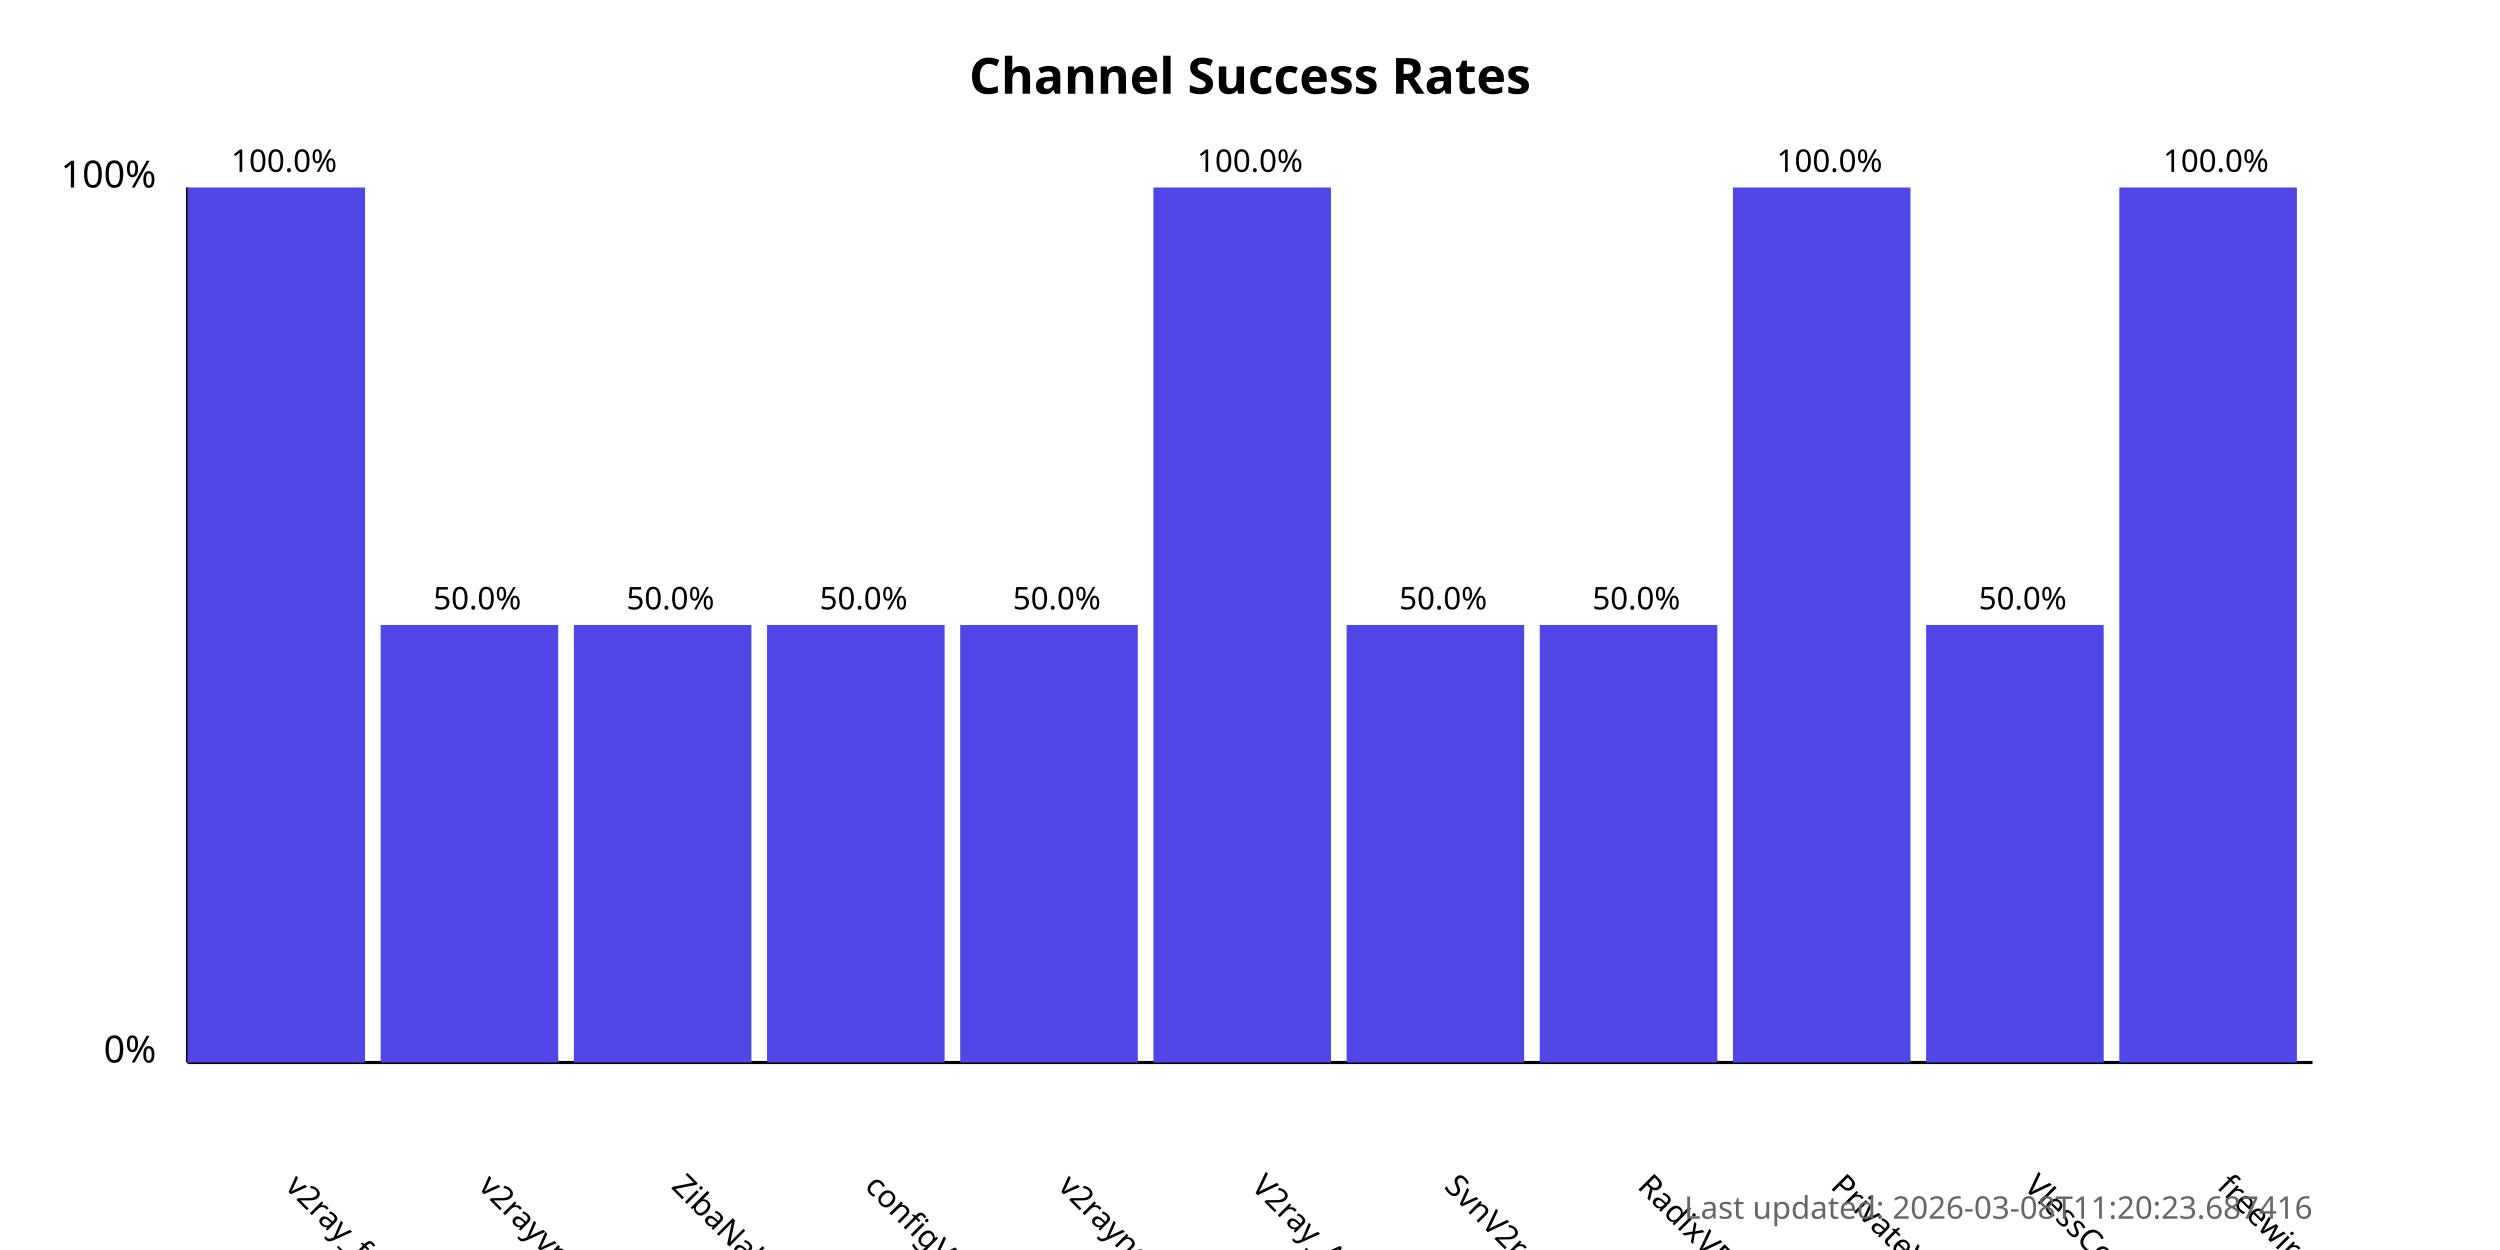
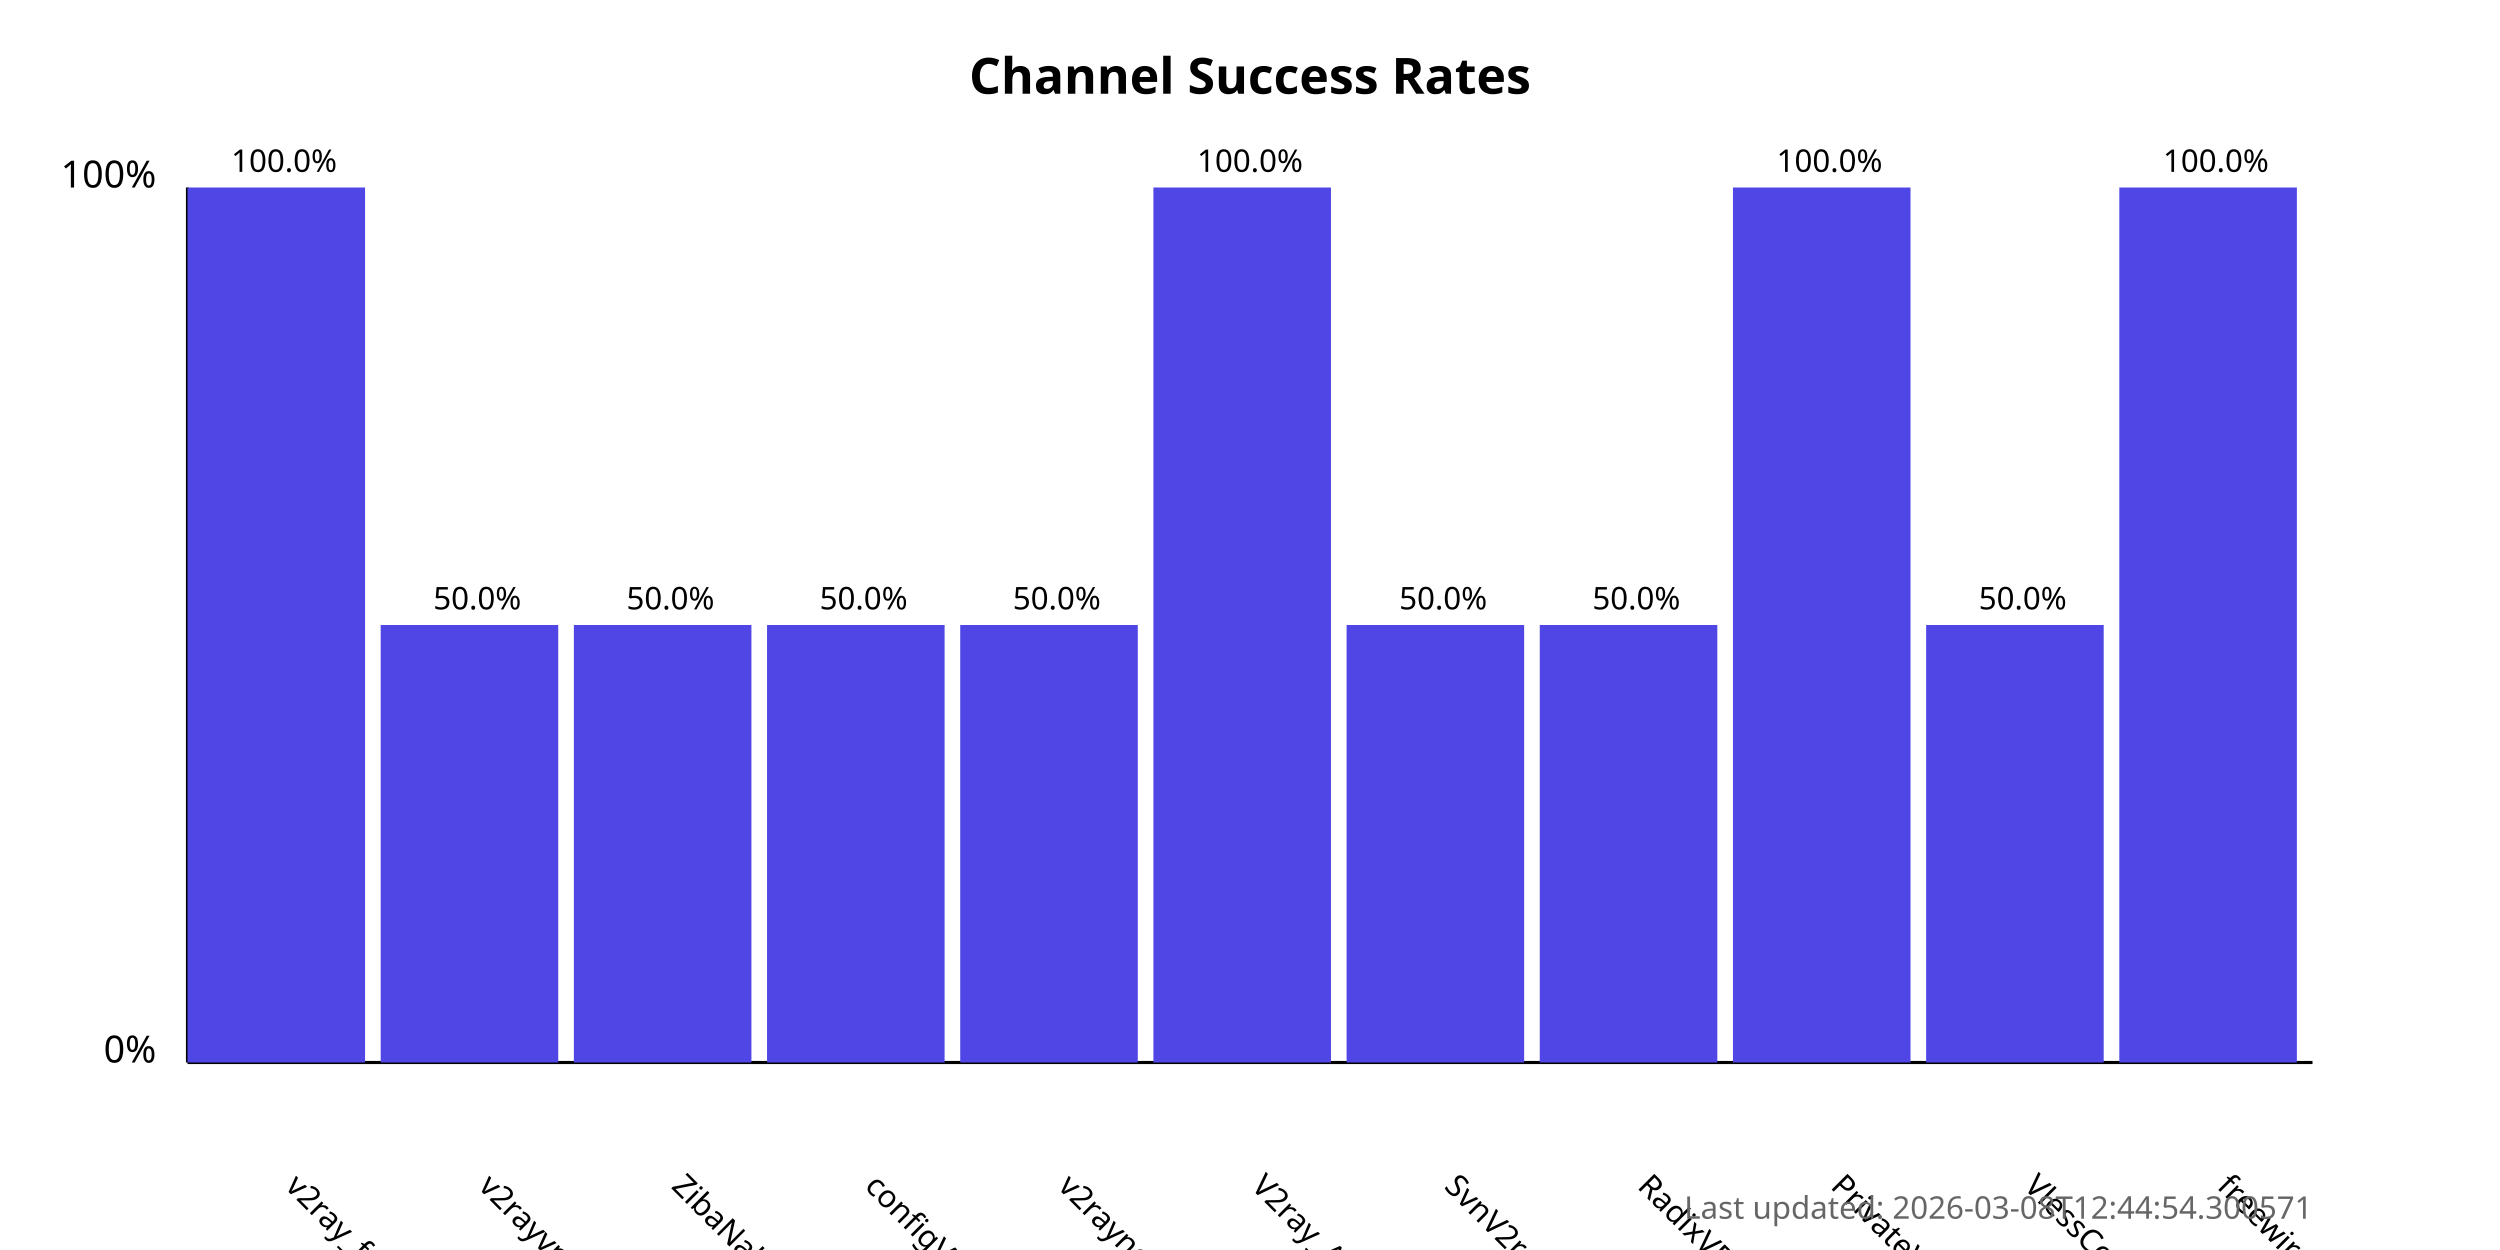
<svg xmlns="http://www.w3.org/2000/svg" width="800" height="400">
  <style>
            .chart-title { font: bold 16px sans-serif; }
            .axis-label { font: 12px sans-serif; }
            .tick-label { font: 10px sans-serif; }
            .bar { fill: #4f46e5; }
            .bar:hover { fill: #6366f1; }
            .timestamp { font: 10px sans-serif; fill: #666; }
        </style>
  <text x="400.0" y="30" text-anchor="middle" class="chart-title">
            Channel Success Rates
        </text>
  <line x1="60" y1="340" x2="60" y2="60" stroke="black" stroke-width="1" />
  <line x1="60" y1="340" x2="740" y2="340" stroke="black" stroke-width="1" />
  <text x="50" y="340" text-anchor="end" class="axis-label">0%</text>
  <text x="50" y="60" text-anchor="end" class="axis-label">100%</text>
  <g>
    <rect x="60" y="60.0" width="56.818" height="280.0" class="bar" />
    <text x="90.909" y="380" transform="rotate(45, 90.90909, 380)" text-anchor="start" class="tick-label">
                v2ray_free_conf
            </text>
    <text x="90.909" y="55.0" text-anchor="middle" class="tick-label">
                100.0%
            </text>
  </g>
  <g>
    <rect x="121.818" y="200.0" width="56.818" height="140.0" class="bar" />
    <text x="152.727" y="380" transform="rotate(45, 152.7273, 380)" text-anchor="start" class="tick-label">
                v2rayvpno
            </text>
    <text x="152.727" y="195.0" text-anchor="middle" class="tick-label">
                50.0%
            </text>
  </g>
  <g>
    <rect x="183.636" y="200.0" width="56.818" height="140.0" class="bar" />
    <text x="214.545" y="380" transform="rotate(45, 214.5455, 380)" text-anchor="start" class="tick-label">
                ZibaNabz
            </text>
    <text x="214.545" y="195.0" text-anchor="middle" class="tick-label">
                50.0%
            </text>
  </g>
  <g>
    <rect x="245.455" y="200.0" width="56.818" height="140.0" class="bar" />
    <text x="276.364" y="380" transform="rotate(45, 276.3636, 380)" text-anchor="start" class="tick-label">
                configV2rayForFree
            </text>
    <text x="276.364" y="195.0" text-anchor="middle" class="tick-label">
                50.0%
            </text>
  </g>
  <g>
    <rect x="307.273" y="200.0" width="56.818" height="140.0" class="bar" />
    <text x="338.182" y="380" transform="rotate(45, 338.1818, 380)" text-anchor="start" class="tick-label">
                v2rayngvpn
            </text>
    <text x="338.182" y="195.0" text-anchor="middle" class="tick-label">
                50.0%
            </text>
  </g>
  <g>
    <rect x="369.091" y="60.0" width="56.818" height="280.0" class="bar" />
    <text x="400.0" y="380" transform="rotate(45, 400.0, 380)" text-anchor="start" class="tick-label">
                V2ray_Alpha
            </text>
    <text x="400.0" y="55.0" text-anchor="middle" class="tick-label">
                100.0%
            </text>
  </g>
  <g>
    <rect x="430.909" y="200.0" width="56.818" height="140.0" class="bar" />
    <text x="461.818" y="380" transform="rotate(45, 461.8182, 380)" text-anchor="start" class="tick-label">
                SvnV2ray
            </text>
    <text x="461.818" y="195.0" text-anchor="middle" class="tick-label">
                50.0%
            </text>
  </g>
  <g>
    <rect x="492.727" y="200.0" width="56.818" height="140.0" class="bar" />
    <text x="523.636" y="380" transform="rotate(45, 523.6364, 380)" text-anchor="start" class="tick-label">
                RadixVPN
            </text>
    <text x="523.636" y="195.0" text-anchor="middle" class="tick-label">
                50.0%
            </text>
  </g>
  <g>
    <rect x="554.545" y="60.0" width="56.818" height="280.0" class="bar" />
    <text x="585.455" y="380" transform="rotate(45, 585.4545, 380)" text-anchor="start" class="tick-label">
                PrivateVPNs
            </text>
    <text x="585.455" y="55.0" text-anchor="middle" class="tick-label">
                100.0%
            </text>
  </g>
  <g>
    <rect x="616.364" y="200.0" width="56.818" height="140.0" class="bar" />
    <text x="647.273" y="380" transform="rotate(45, 647.2727, 380)" text-anchor="start" class="tick-label">
                VlessConfig
            </text>
    <text x="647.273" y="195.0" text-anchor="middle" class="tick-label">
                50.0%
            </text>
  </g>
  <g>
    <rect x="678.182" y="60.0" width="56.818" height="280.0" class="bar" />
    <text x="709.091" y="380" transform="rotate(45, 709.0909, 380)" text-anchor="start" class="tick-label">
                freewireguard
            </text>
    <text x="709.091" y="55.0" text-anchor="middle" class="tick-label">
                100.0%
            </text>
  </g>
  <text x="740" y="390" text-anchor="end" class="timestamp">
-             Last updated: 2026-03-08T11:20:23.687416
+             Last updated: 2026-03-08T12:44:54.300571
        </text>
</svg>
